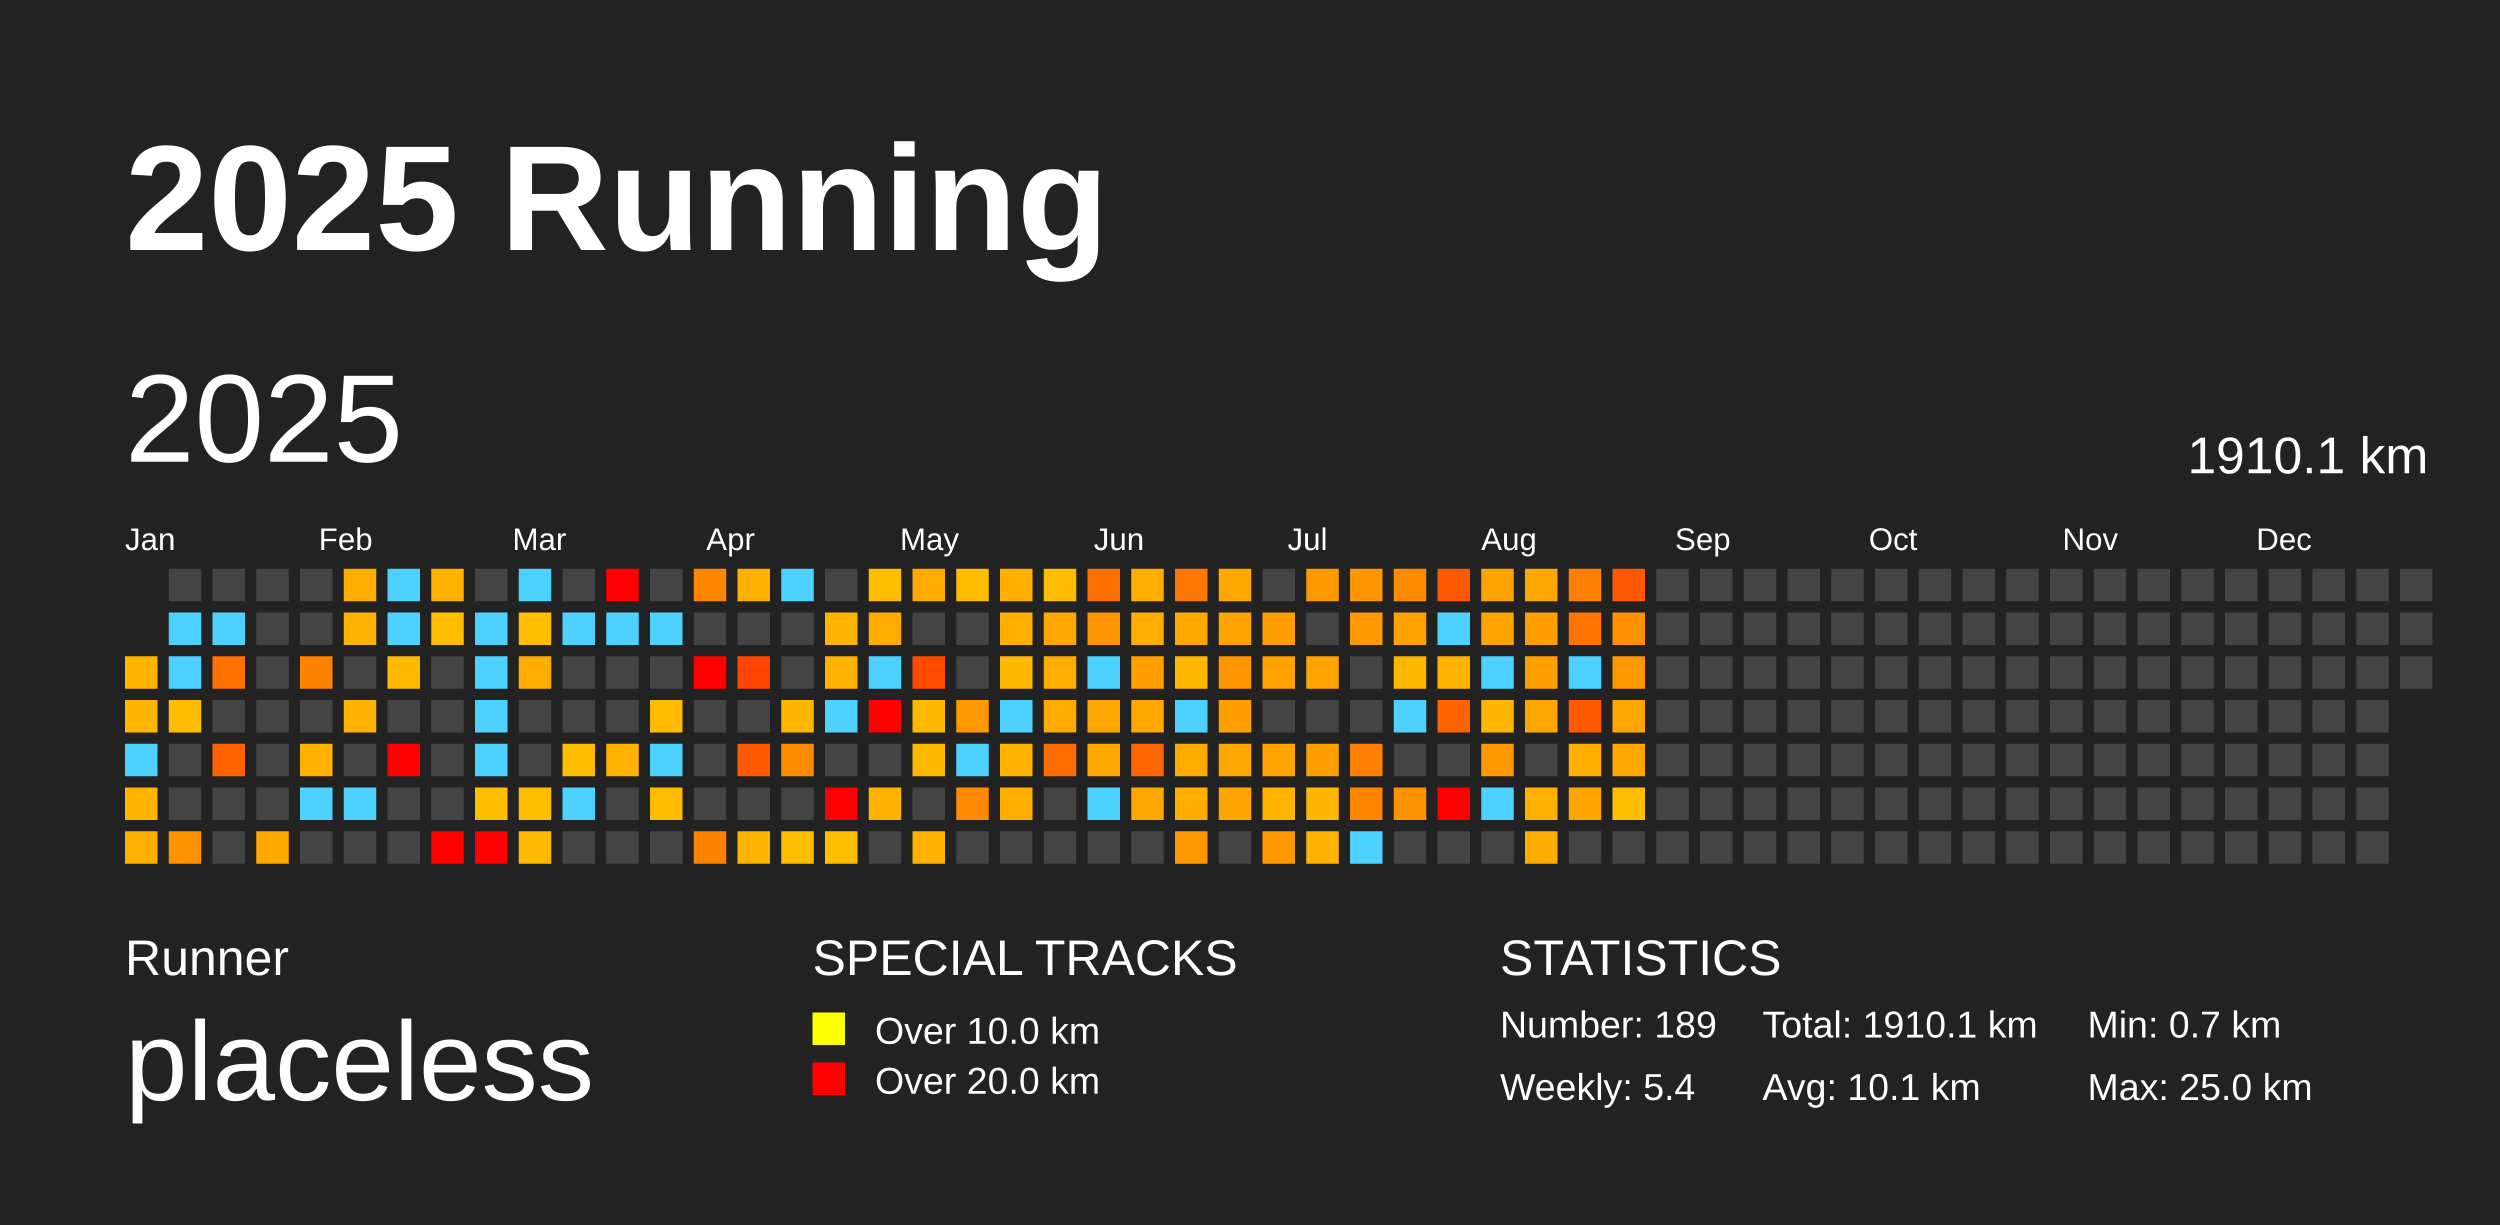
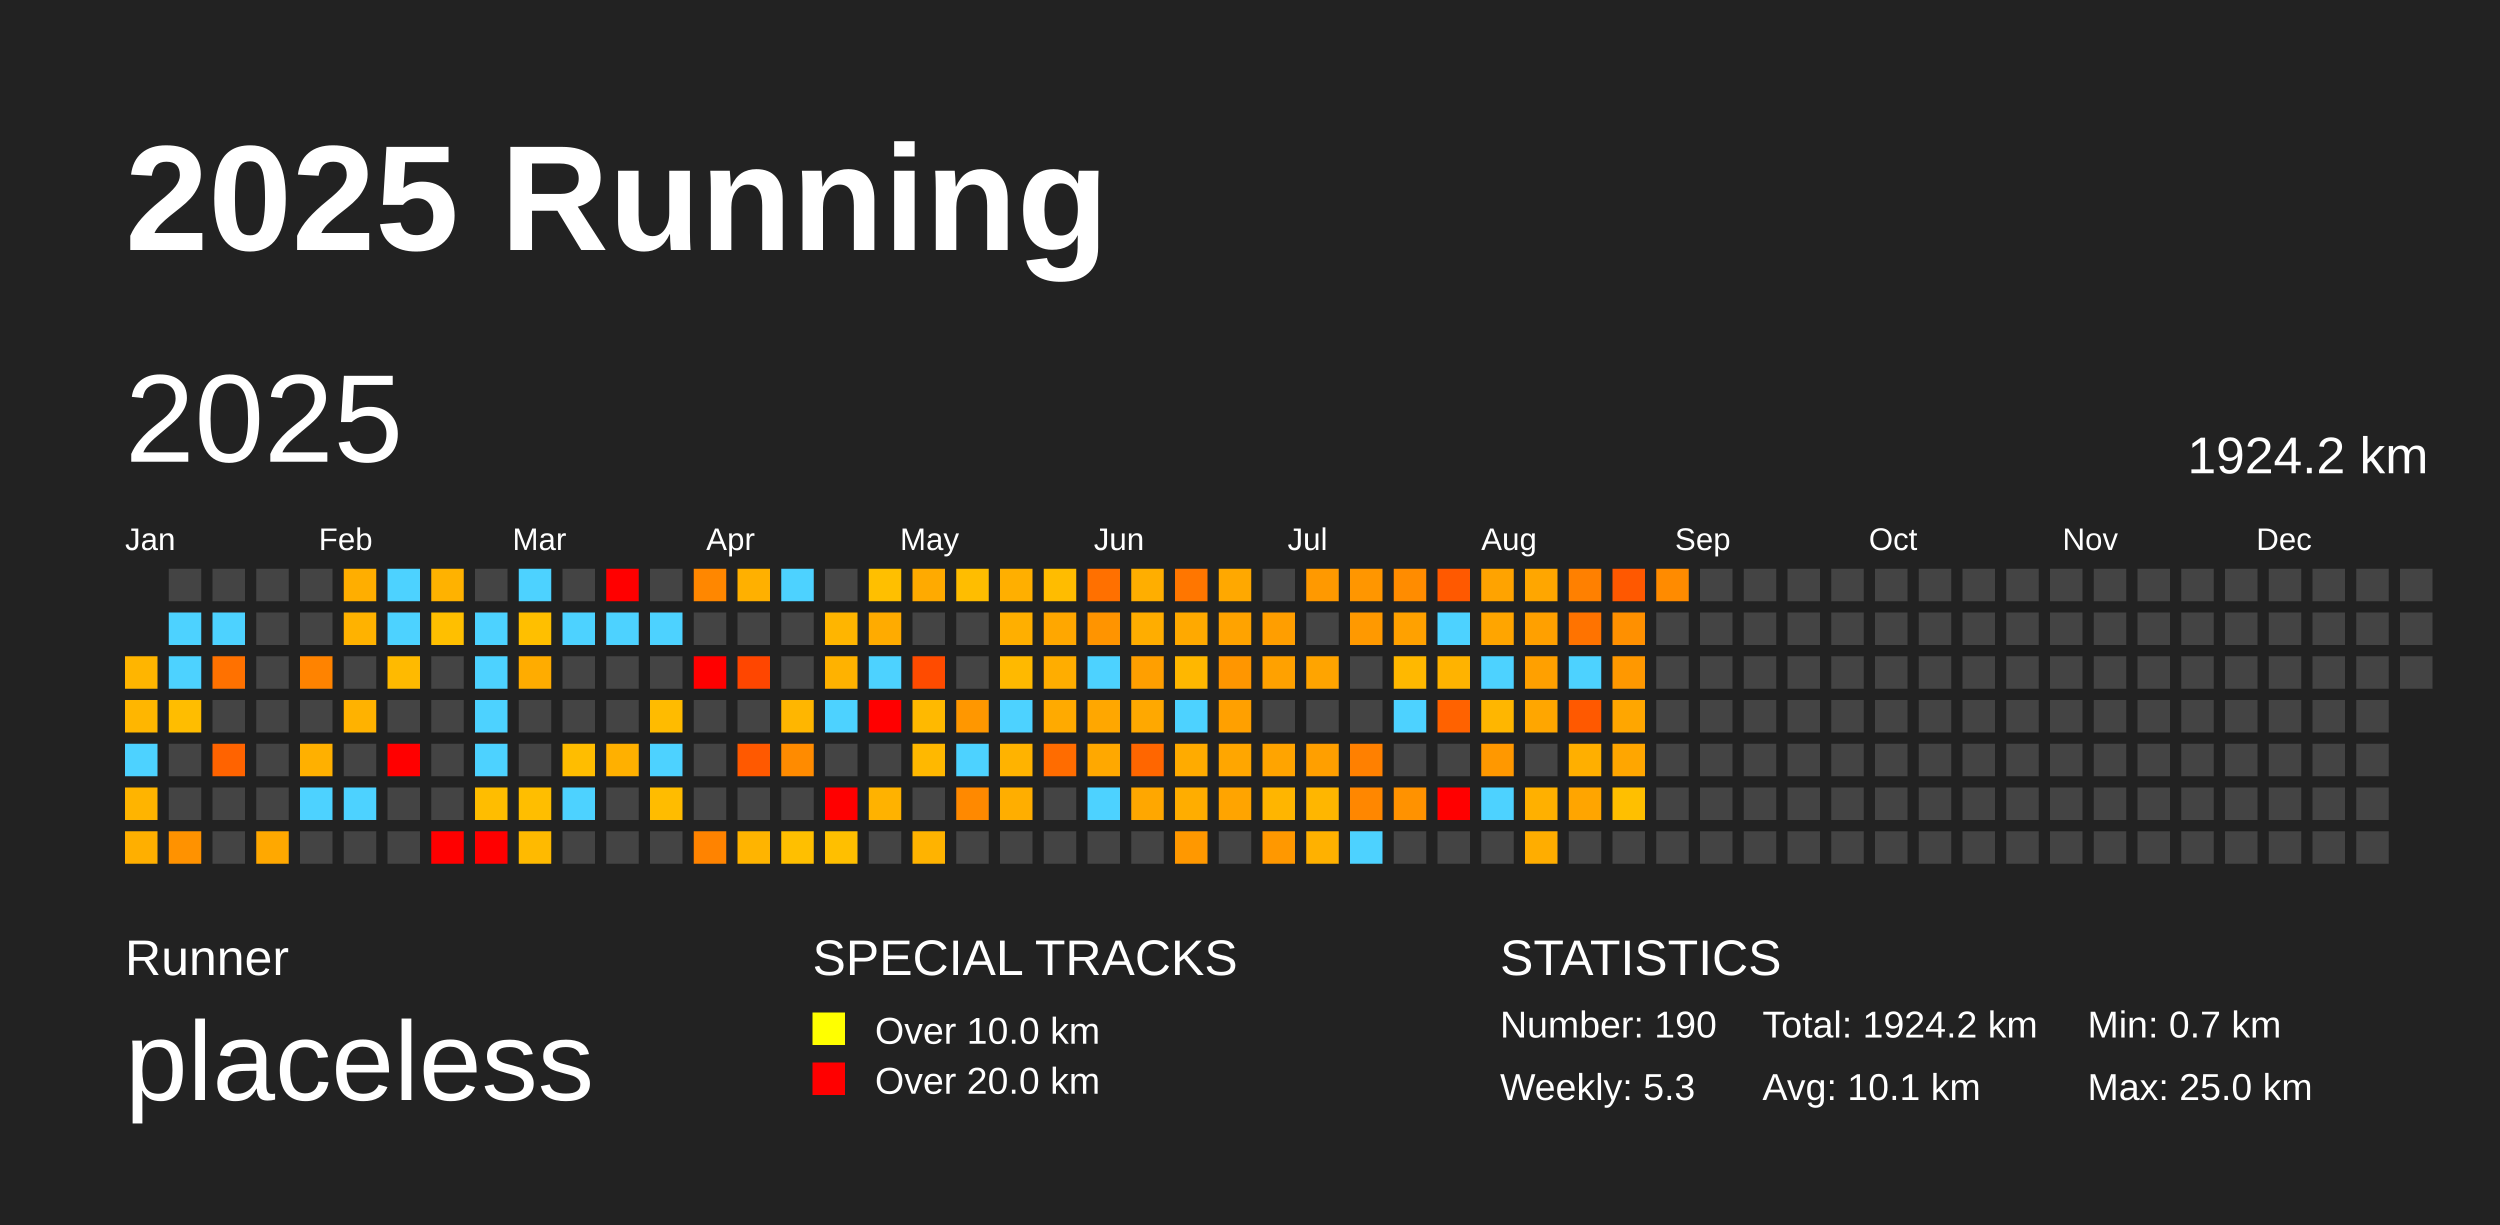
<svg xmlns="http://www.w3.org/2000/svg" baseProfile="full" height="98mm" version="1.1" viewBox="0,0,200,98" width="200mm">
  <defs />
  <rect fill="#222222" height="98" width="200" x="0" y="0" />
  <text fill="#FFFFFF" style="font-size:12px; font-family:Arial; font-weight:bold;" x="10" y="20">2025 Running</text>
  <text fill="#FFFFFF" style="font-size:4px; font-family:Arial" x="10" y="78">Runner</text>
  <text fill="#FFFFFF" style="font-size:9px; font-family:Arial" x="10" y="88">placeless</text>
  <text fill="#FFFFFF" style="font-size:4px; font-family:Arial" x="65" y="78">SPECIAL TRACKS</text>
  <rect fill="yellow" height="2.6" width="2.6" x="65" y="81" />
  <text fill="#FFFFFF" style="font-size:3px; font-family:Arial" x="70" y="83.5">Over 10.0 km</text>
  <rect fill="red" height="2.6" width="2.6" x="65" y="85" />
  <text fill="#FFFFFF" style="font-size:3px; font-family:Arial" x="70" y="87.5">Over 20.0 km</text>
  <text fill="#FFFFFF" style="font-size:4px; font-family:Arial" x="120" y="78">STATISTICS</text>
-   <text fill="#FFFFFF" style="font-size:3px; font-family:Arial" x="120" y="83">Number: 189</text>
-   <text fill="#FFFFFF" style="font-size:3px; font-family:Arial" x="120" y="88">Weekly: 5.4</text>
-   <text fill="#FFFFFF" style="font-size:3px; font-family:Arial" x="141" y="83">Total: 1910.1 km</text>
+   <text fill="#FFFFFF" style="font-size:3px; font-family:Arial" x="120" y="83">Number: 190</text>
+   <text fill="#FFFFFF" style="font-size:3px; font-family:Arial" x="120" y="88">Weekly: 5.3</text>
+   <text fill="#FFFFFF" style="font-size:3px; font-family:Arial" x="141" y="83">Total: 1924.2 km</text>
  <text fill="#FFFFFF" style="font-size:3px; font-family:Arial" x="141" y="88">Avg: 10.1 km</text>
  <text fill="#FFFFFF" style="font-size:3px; font-family:Arial" x="167" y="83">Min: 0.7 km</text>
  <text fill="#FFFFFF" style="font-size:3px; font-family:Arial" x="167" y="88">Max: 25.0 km</text>
  <text dominant-baseline="hanging" fill="#FFFFFF" style="font-size:10.0px; font-family:Arial;" x="10" y="30">2025</text>
-   <text dominant-baseline="hanging" fill="#FFFFFF" style="font-size:4.125px; font-family:Arial;" x="175" y="35">1910.1 km</text>
+   <text dominant-baseline="hanging" fill="#FFFFFF" style="font-size:4.125px; font-family:Arial;" x="175" y="35">1924.2 km</text>
  <text fill="#FFFFFF" style="font-size:2.5px; font-family:Arial" x="10.0" y="44">Jan</text>
  <text fill="#FFFFFF" style="font-size:2.5px; font-family:Arial" x="25.5" y="44">Feb</text>
  <text fill="#FFFFFF" style="font-size:2.5px; font-family:Arial" x="41.0" y="44">Mar</text>
  <text fill="#FFFFFF" style="font-size:2.5px; font-family:Arial" x="56.5" y="44">Apr</text>
  <text fill="#FFFFFF" style="font-size:2.5px; font-family:Arial" x="72.0" y="44">May</text>
  <text fill="#FFFFFF" style="font-size:2.5px; font-family:Arial" x="87.5" y="44">Jun</text>
  <text fill="#FFFFFF" style="font-size:2.5px; font-family:Arial" x="103.0" y="44">Jul</text>
  <text fill="#FFFFFF" style="font-size:2.5px; font-family:Arial" x="118.5" y="44">Aug</text>
  <text fill="#FFFFFF" style="font-size:2.5px; font-family:Arial" x="134.0" y="44">Sep</text>
  <text fill="#FFFFFF" style="font-size:2.5px; font-family:Arial" x="149.5" y="44">Oct</text>
  <text fill="#FFFFFF" style="font-size:2.5px; font-family:Arial" x="165.0" y="44">Nov</text>
  <text fill="#FFFFFF" style="font-size:2.5px; font-family:Arial" x="180.5" y="44">Dec</text>
  <rect fill="#ffb500" height="2.6" width="2.6" x="10.0" y="52.5" />
  <rect fill="#ffb600" height="2.6" width="2.6" x="10.0" y="56.0" />
  <rect fill="#4dd2ff" height="2.6" width="2.6" x="10.0" y="59.5" />
  <rect fill="#ffb400" height="2.6" width="2.6" x="10.0" y="63.0" />
  <rect fill="#ffaf00" height="2.6" width="2.6" x="10.0" y="66.5" />
  <rect fill="#444444" height="2.6" width="2.6" x="13.5" y="45.5" />
  <rect fill="#4dd2ff" height="2.6" width="2.6" x="13.5" y="49.0" />
  <rect fill="#4dd2ff" height="2.6" width="2.6" x="13.5" y="52.5" />
  <rect fill="#ffbd00" height="2.6" width="2.6" x="13.5" y="56.0" />
  <rect fill="#444444" height="2.6" width="2.6" x="13.5" y="59.5" />
  <rect fill="#444444" height="2.6" width="2.6" x="13.5" y="63.0" />
  <rect fill="#ff9200" height="2.6" width="2.6" x="13.5" y="66.5" />
  <rect fill="#444444" height="2.6" width="2.6" x="17.0" y="45.5" />
  <rect fill="#4dd2ff" height="2.6" width="2.6" x="17.0" y="49.0" />
  <rect fill="#ff7100" height="2.6" width="2.6" x="17.0" y="52.5" />
  <rect fill="#444444" height="2.6" width="2.6" x="17.0" y="56.0" />
  <rect fill="#ff6300" height="2.6" width="2.6" x="17.0" y="59.5" />
  <rect fill="#444444" height="2.6" width="2.6" x="17.0" y="63.0" />
  <rect fill="#444444" height="2.6" width="2.6" x="17.0" y="66.5" />
  <rect fill="#444444" height="2.6" width="2.6" x="20.5" y="45.5" />
  <rect fill="#444444" height="2.6" width="2.6" x="20.5" y="49.0" />
  <rect fill="#444444" height="2.6" width="2.6" x="20.5" y="52.5" />
  <rect fill="#444444" height="2.6" width="2.6" x="20.5" y="56.0" />
  <rect fill="#444444" height="2.6" width="2.6" x="20.5" y="59.5" />
  <rect fill="#444444" height="2.6" width="2.6" x="20.5" y="63.0" />
  <rect fill="#ffa800" height="2.6" width="2.6" x="20.5" y="66.5" />
  <rect fill="#444444" height="2.6" width="2.6" x="24.0" y="45.5" />
  <rect fill="#444444" height="2.6" width="2.6" x="24.0" y="49.0" />
  <rect fill="#ff8300" height="2.6" width="2.6" x="24.0" y="52.5" />
  <rect fill="#444444" height="2.6" width="2.6" x="24.0" y="56.0" />
  <rect fill="#ffb000" height="2.6" width="2.6" x="24.0" y="59.5" />
  <rect fill="#4dd2ff" height="2.6" width="2.6" x="24.0" y="63.0" />
  <rect fill="#444444" height="2.6" width="2.6" x="24.0" y="66.5" />
  <rect fill="#ffae00" height="2.6" width="2.6" x="27.5" y="45.5" />
  <rect fill="#ffb200" height="2.6" width="2.6" x="27.5" y="49.0" />
  <rect fill="#444444" height="2.6" width="2.6" x="27.5" y="52.5" />
  <rect fill="#ffb200" height="2.6" width="2.6" x="27.5" y="56.0" />
  <rect fill="#444444" height="2.6" width="2.6" x="27.5" y="59.5" />
  <rect fill="#4dd2ff" height="2.6" width="2.6" x="27.5" y="63.0" />
  <rect fill="#444444" height="2.6" width="2.6" x="27.5" y="66.5" />
  <rect fill="#4dd2ff" height="2.6" width="2.6" x="31.0" y="45.5" />
  <rect fill="#4dd2ff" height="2.6" width="2.6" x="31.0" y="49.0" />
  <rect fill="#ffba00" height="2.6" width="2.6" x="31.0" y="52.5" />
  <rect fill="#444444" height="2.6" width="2.6" x="31.0" y="56.0" />
  <rect fill="red" height="2.6" width="2.6" x="31.0" y="59.5" />
  <rect fill="#444444" height="2.6" width="2.6" x="31.0" y="63.0" />
  <rect fill="#444444" height="2.6" width="2.6" x="31.0" y="66.5" />
  <rect fill="#ffb200" height="2.6" width="2.6" x="34.5" y="45.5" />
  <rect fill="#ffbf00" height="2.6" width="2.6" x="34.5" y="49.0" />
  <rect fill="#444444" height="2.6" width="2.6" x="34.5" y="52.5" />
  <rect fill="#444444" height="2.6" width="2.6" x="34.5" y="56.0" />
  <rect fill="#444444" height="2.6" width="2.6" x="34.5" y="59.5" />
  <rect fill="#444444" height="2.6" width="2.6" x="34.5" y="63.0" />
  <rect fill="red" height="2.6" width="2.6" x="34.5" y="66.5" />
  <rect fill="#444444" height="2.6" width="2.6" x="38.0" y="45.5" />
  <rect fill="#4dd2ff" height="2.6" width="2.6" x="38.0" y="49.0" />
  <rect fill="#4dd2ff" height="2.6" width="2.6" x="38.0" y="52.5" />
  <rect fill="#4dd2ff" height="2.6" width="2.6" x="38.0" y="56.0" />
  <rect fill="#4dd2ff" height="2.6" width="2.6" x="38.0" y="59.5" />
  <rect fill="#ffbd00" height="2.6" width="2.6" x="38.0" y="63.0" />
  <rect fill="red" height="2.6" width="2.6" x="38.0" y="66.5" />
  <rect fill="#4dd2ff" height="2.6" width="2.6" x="41.5" y="45.5" />
  <rect fill="#ffbf00" height="2.6" width="2.6" x="41.5" y="49.0" />
  <rect fill="#ffac00" height="2.6" width="2.6" x="41.5" y="52.5" />
  <rect fill="#444444" height="2.6" width="2.6" x="41.5" y="56.0" />
  <rect fill="#444444" height="2.6" width="2.6" x="41.5" y="59.5" />
  <rect fill="#ffbe00" height="2.6" width="2.6" x="41.5" y="63.0" />
  <rect fill="#ffba00" height="2.6" width="2.6" x="41.5" y="66.5" />
  <rect fill="#444444" height="2.6" width="2.6" x="45.0" y="45.5" />
  <rect fill="#4dd2ff" height="2.6" width="2.6" x="45.0" y="49.0" />
  <rect fill="#444444" height="2.6" width="2.6" x="45.0" y="52.5" />
  <rect fill="#444444" height="2.6" width="2.6" x="45.0" y="56.0" />
  <rect fill="#ffbd00" height="2.6" width="2.6" x="45.0" y="59.5" />
  <rect fill="#4dd2ff" height="2.6" width="2.6" x="45.0" y="63.0" />
  <rect fill="#444444" height="2.6" width="2.6" x="45.0" y="66.5" />
  <rect fill="red" height="2.6" width="2.6" x="48.5" y="45.5" />
  <rect fill="#4dd2ff" height="2.6" width="2.6" x="48.5" y="49.0" />
  <rect fill="#444444" height="2.6" width="2.6" x="48.5" y="52.5" />
  <rect fill="#444444" height="2.6" width="2.6" x="48.5" y="56.0" />
  <rect fill="#ffb000" height="2.6" width="2.6" x="48.5" y="59.5" />
  <rect fill="#444444" height="2.6" width="2.6" x="48.5" y="63.0" />
  <rect fill="#444444" height="2.6" width="2.6" x="48.5" y="66.5" />
  <rect fill="#444444" height="2.6" width="2.6" x="52.0" y="45.5" />
  <rect fill="#4dd2ff" height="2.6" width="2.6" x="52.0" y="49.0" />
  <rect fill="#444444" height="2.6" width="2.6" x="52.0" y="52.5" />
  <rect fill="#ffbb00" height="2.6" width="2.6" x="52.0" y="56.0" />
  <rect fill="#4dd2ff" height="2.6" width="2.6" x="52.0" y="59.5" />
  <rect fill="#ffbc00" height="2.6" width="2.6" x="52.0" y="63.0" />
  <rect fill="#444444" height="2.6" width="2.6" x="52.0" y="66.5" />
  <rect fill="#ff8700" height="2.6" width="2.6" x="55.5" y="45.5" />
  <rect fill="#444444" height="2.6" width="2.6" x="55.5" y="49.0" />
  <rect fill="red" height="2.6" width="2.6" x="55.5" y="52.5" />
  <rect fill="#444444" height="2.6" width="2.6" x="55.5" y="56.0" />
  <rect fill="#444444" height="2.6" width="2.6" x="55.5" y="59.5" />
  <rect fill="#444444" height="2.6" width="2.6" x="55.5" y="63.0" />
  <rect fill="#ff8300" height="2.6" width="2.6" x="55.5" y="66.5" />
  <rect fill="#ffb000" height="2.6" width="2.6" x="59.0" y="45.5" />
  <rect fill="#444444" height="2.6" width="2.6" x="59.0" y="49.0" />
  <rect fill="#ff4600" height="2.6" width="2.6" x="59.0" y="52.5" />
  <rect fill="#444444" height="2.6" width="2.6" x="59.0" y="56.0" />
  <rect fill="#ff5900" height="2.6" width="2.6" x="59.0" y="59.5" />
  <rect fill="#444444" height="2.6" width="2.6" x="59.0" y="63.0" />
  <rect fill="#ffb400" height="2.6" width="2.6" x="59.0" y="66.5" />
  <rect fill="#4dd2ff" height="2.6" width="2.6" x="62.5" y="45.5" />
  <rect fill="#444444" height="2.6" width="2.6" x="62.5" y="49.0" />
  <rect fill="#444444" height="2.6" width="2.6" x="62.5" y="52.5" />
  <rect fill="#ffb600" height="2.6" width="2.6" x="62.5" y="56.0" />
  <rect fill="#ff8b00" height="2.6" width="2.6" x="62.5" y="59.5" />
  <rect fill="#444444" height="2.6" width="2.6" x="62.5" y="63.0" />
  <rect fill="#ffbf00" height="2.6" width="2.6" x="62.5" y="66.5" />
  <rect fill="#444444" height="2.6" width="2.6" x="66.0" y="45.5" />
  <rect fill="#ffb500" height="2.6" width="2.6" x="66.0" y="49.0" />
  <rect fill="#ffb200" height="2.6" width="2.6" x="66.0" y="52.5" />
  <rect fill="#4dd2ff" height="2.6" width="2.6" x="66.0" y="56.0" />
  <rect fill="#444444" height="2.6" width="2.6" x="66.0" y="59.5" />
  <rect fill="red" height="2.6" width="2.6" x="66.0" y="63.0" />
  <rect fill="#ffbf00" height="2.6" width="2.6" x="66.0" y="66.5" />
  <rect fill="#ffbf00" height="2.6" width="2.6" x="69.5" y="45.5" />
  <rect fill="#ffab00" height="2.6" width="2.6" x="69.5" y="49.0" />
  <rect fill="#4dd2ff" height="2.6" width="2.6" x="69.5" y="52.5" />
  <rect fill="red" height="2.6" width="2.6" x="69.5" y="56.0" />
  <rect fill="#444444" height="2.6" width="2.6" x="69.5" y="59.5" />
  <rect fill="#ffb200" height="2.6" width="2.6" x="69.5" y="63.0" />
  <rect fill="#444444" height="2.6" width="2.6" x="69.5" y="66.5" />
  <rect fill="#ffaa00" height="2.6" width="2.6" x="73.0" y="45.5" />
  <rect fill="#444444" height="2.6" width="2.6" x="73.0" y="49.0" />
  <rect fill="#ff4b00" height="2.6" width="2.6" x="73.0" y="52.5" />
  <rect fill="#ffb900" height="2.6" width="2.6" x="73.0" y="56.0" />
  <rect fill="#ffb800" height="2.6" width="2.6" x="73.0" y="59.5" />
  <rect fill="#444444" height="2.6" width="2.6" x="73.0" y="63.0" />
  <rect fill="#ffb300" height="2.6" width="2.6" x="73.0" y="66.5" />
  <rect fill="#ffbd00" height="2.6" width="2.6" x="76.5" y="45.5" />
  <rect fill="#444444" height="2.6" width="2.6" x="76.5" y="49.0" />
  <rect fill="#444444" height="2.6" width="2.6" x="76.5" y="52.5" />
  <rect fill="#ff9700" height="2.6" width="2.6" x="76.5" y="56.0" />
  <rect fill="#4dd2ff" height="2.6" width="2.6" x="76.5" y="59.5" />
  <rect fill="#ff8900" height="2.6" width="2.6" x="76.5" y="63.0" />
  <rect fill="#444444" height="2.6" width="2.6" x="76.5" y="66.5" />
  <rect fill="#ffaf00" height="2.6" width="2.6" x="80.0" y="45.5" />
  <rect fill="#ffaf00" height="2.6" width="2.6" x="80.0" y="49.0" />
  <rect fill="#ffb900" height="2.6" width="2.6" x="80.0" y="52.5" />
  <rect fill="#4dd2ff" height="2.6" width="2.6" x="80.0" y="56.0" />
  <rect fill="#ffb300" height="2.6" width="2.6" x="80.0" y="59.5" />
  <rect fill="#ffae00" height="2.6" width="2.6" x="80.0" y="63.0" />
  <rect fill="#444444" height="2.6" width="2.6" x="80.0" y="66.5" />
  <rect fill="#ffbc00" height="2.6" width="2.6" x="83.5" y="45.5" />
  <rect fill="#ffa700" height="2.6" width="2.6" x="83.5" y="49.0" />
  <rect fill="#ffad00" height="2.6" width="2.6" x="83.5" y="52.5" />
  <rect fill="#ffaa00" height="2.6" width="2.6" x="83.5" y="56.0" />
  <rect fill="#ff6c00" height="2.6" width="2.6" x="83.5" y="59.5" />
  <rect fill="#444444" height="2.6" width="2.6" x="83.5" y="63.0" />
  <rect fill="#444444" height="2.6" width="2.6" x="83.5" y="66.5" />
  <rect fill="#ff7000" height="2.6" width="2.6" x="87.0" y="45.5" />
  <rect fill="#ff9400" height="2.6" width="2.6" x="87.0" y="49.0" />
  <rect fill="#4dd2ff" height="2.6" width="2.6" x="87.0" y="52.5" />
  <rect fill="#ffa700" height="2.6" width="2.6" x="87.0" y="56.0" />
  <rect fill="#ffa800" height="2.6" width="2.6" x="87.0" y="59.5" />
  <rect fill="#4dd2ff" height="2.6" width="2.6" x="87.0" y="63.0" />
  <rect fill="#444444" height="2.6" width="2.6" x="87.0" y="66.5" />
  <rect fill="#ffae00" height="2.6" width="2.6" x="90.5" y="45.5" />
  <rect fill="#ffad00" height="2.6" width="2.6" x="90.5" y="49.0" />
  <rect fill="#ff9f00" height="2.6" width="2.6" x="90.5" y="52.5" />
  <rect fill="#ffa800" height="2.6" width="2.6" x="90.5" y="56.0" />
  <rect fill="#ff6600" height="2.6" width="2.6" x="90.5" y="59.5" />
  <rect fill="#ffa700" height="2.6" width="2.6" x="90.5" y="63.0" />
  <rect fill="#444444" height="2.6" width="2.6" x="90.5" y="66.5" />
  <rect fill="#ff7600" height="2.6" width="2.6" x="94.0" y="45.5" />
  <rect fill="#ffa900" height="2.6" width="2.6" x="94.0" y="49.0" />
  <rect fill="#ffb700" height="2.6" width="2.6" x="94.0" y="52.5" />
  <rect fill="#4dd2ff" height="2.6" width="2.6" x="94.0" y="56.0" />
  <rect fill="#ffab00" height="2.6" width="2.6" x="94.0" y="59.5" />
  <rect fill="#ffad00" height="2.6" width="2.6" x="94.0" y="63.0" />
  <rect fill="#ff9800" height="2.6" width="2.6" x="94.0" y="66.5" />
  <rect fill="#ffa800" height="2.6" width="2.6" x="97.5" y="45.5" />
  <rect fill="#ffa300" height="2.6" width="2.6" x="97.5" y="49.0" />
  <rect fill="#ff9600" height="2.6" width="2.6" x="97.5" y="52.5" />
  <rect fill="#ffa000" height="2.6" width="2.6" x="97.5" y="56.0" />
  <rect fill="#ffa600" height="2.6" width="2.6" x="97.5" y="59.5" />
  <rect fill="#ffa400" height="2.6" width="2.6" x="97.5" y="63.0" />
  <rect fill="#444444" height="2.6" width="2.6" x="97.5" y="66.5" />
  <rect fill="#444444" height="2.6" width="2.6" x="101.0" y="45.5" />
  <rect fill="#ff9e00" height="2.6" width="2.6" x="101.0" y="49.0" />
  <rect fill="#ffa100" height="2.6" width="2.6" x="101.0" y="52.5" />
  <rect fill="#444444" height="2.6" width="2.6" x="101.0" y="56.0" />
  <rect fill="#ffa400" height="2.6" width="2.6" x="101.0" y="59.5" />
  <rect fill="#ffb500" height="2.6" width="2.6" x="101.0" y="63.0" />
  <rect fill="#ff9800" height="2.6" width="2.6" x="101.0" y="66.5" />
  <rect fill="#ff9900" height="2.6" width="2.6" x="104.5" y="45.5" />
  <rect fill="#444444" height="2.6" width="2.6" x="104.5" y="49.0" />
  <rect fill="#ffa400" height="2.6" width="2.6" x="104.5" y="52.5" />
  <rect fill="#444444" height="2.6" width="2.6" x="104.5" y="56.0" />
  <rect fill="#ff9f00" height="2.6" width="2.6" x="104.5" y="59.5" />
  <rect fill="#ffb600" height="2.6" width="2.6" x="104.5" y="63.0" />
  <rect fill="#ffb100" height="2.6" width="2.6" x="104.5" y="66.5" />
  <rect fill="#ff9600" height="2.6" width="2.6" x="108.0" y="45.5" />
  <rect fill="#ff9900" height="2.6" width="2.6" x="108.0" y="49.0" />
  <rect fill="#444444" height="2.6" width="2.6" x="108.0" y="52.5" />
  <rect fill="#444444" height="2.6" width="2.6" x="108.0" y="56.0" />
  <rect fill="#ff8000" height="2.6" width="2.6" x="108.0" y="59.5" />
  <rect fill="#ff8700" height="2.6" width="2.6" x="108.0" y="63.0" />
  <rect fill="#4dd2ff" height="2.6" width="2.6" x="108.0" y="66.5" />
  <rect fill="#ff8c00" height="2.6" width="2.6" x="111.5" y="45.5" />
  <rect fill="#ffa100" height="2.6" width="2.6" x="111.5" y="49.0" />
  <rect fill="#ffb800" height="2.6" width="2.6" x="111.5" y="52.5" />
  <rect fill="#4dd2ff" height="2.6" width="2.6" x="111.5" y="56.0" />
  <rect fill="#444444" height="2.6" width="2.6" x="111.5" y="59.5" />
  <rect fill="#ff9200" height="2.6" width="2.6" x="111.5" y="63.0" />
  <rect fill="#444444" height="2.6" width="2.6" x="111.5" y="66.5" />
  <rect fill="#ff5900" height="2.6" width="2.6" x="115.0" y="45.5" />
  <rect fill="#4dd2ff" height="2.6" width="2.6" x="115.0" y="49.0" />
  <rect fill="#ffb300" height="2.6" width="2.6" x="115.0" y="52.5" />
  <rect fill="#ff6200" height="2.6" width="2.6" x="115.0" y="56.0" />
  <rect fill="#444444" height="2.6" width="2.6" x="115.0" y="59.5" />
  <rect fill="red" height="2.6" width="2.6" x="115.0" y="63.0" />
  <rect fill="#444444" height="2.6" width="2.6" x="115.0" y="66.5" />
  <rect fill="#ffa300" height="2.6" width="2.6" x="118.5" y="45.5" />
  <rect fill="#ffa500" height="2.6" width="2.6" x="118.5" y="49.0" />
  <rect fill="#4dd2ff" height="2.6" width="2.6" x="118.5" y="52.5" />
  <rect fill="#ffb600" height="2.6" width="2.6" x="118.5" y="56.0" />
  <rect fill="#ff9800" height="2.6" width="2.6" x="118.5" y="59.5" />
  <rect fill="#4dd2ff" height="2.6" width="2.6" x="118.5" y="63.0" />
  <rect fill="#444444" height="2.6" width="2.6" x="118.5" y="66.5" />
  <rect fill="#ffa600" height="2.6" width="2.6" x="122.0" y="45.5" />
  <rect fill="#ffa000" height="2.6" width="2.6" x="122.0" y="49.0" />
  <rect fill="#ffa000" height="2.6" width="2.6" x="122.0" y="52.5" />
  <rect fill="#ffa600" height="2.6" width="2.6" x="122.0" y="56.0" />
  <rect fill="#444444" height="2.6" width="2.6" x="122.0" y="59.5" />
  <rect fill="#ffb000" height="2.6" width="2.6" x="122.0" y="63.0" />
  <rect fill="#ffad00" height="2.6" width="2.6" x="122.0" y="66.5" />
  <rect fill="#ff8000" height="2.6" width="2.6" x="125.5" y="45.5" />
  <rect fill="#ff7300" height="2.6" width="2.6" x="125.5" y="49.0" />
  <rect fill="#4dd2ff" height="2.6" width="2.6" x="125.5" y="52.5" />
  <rect fill="#ff5900" height="2.6" width="2.6" x="125.5" y="56.0" />
  <rect fill="#ffaf00" height="2.6" width="2.6" x="125.5" y="59.5" />
  <rect fill="#ffa500" height="2.6" width="2.6" x="125.5" y="63.0" />
  <rect fill="#444444" height="2.6" width="2.6" x="125.5" y="66.5" />
  <rect fill="#ff5800" height="2.6" width="2.6" x="129.0" y="45.5" />
  <rect fill="#ff9000" height="2.6" width="2.6" x="129.0" y="49.0" />
  <rect fill="#ff9800" height="2.6" width="2.6" x="129.0" y="52.5" />
  <rect fill="#ffa600" height="2.6" width="2.6" x="129.0" y="56.0" />
  <rect fill="#ffa600" height="2.6" width="2.6" x="129.0" y="59.5" />
  <rect fill="#ffbf00" height="2.6" width="2.6" x="129.0" y="63.0" />
  <rect fill="#444444" height="2.6" width="2.6" x="129.0" y="66.5" />
-   <rect fill="#444444" height="2.6" width="2.6" x="132.5" y="45.5" />
+   <rect fill="#ff8b00" height="2.6" width="2.6" x="132.5" y="45.5" />
  <rect fill="#444444" height="2.6" width="2.6" x="132.5" y="49.0" />
  <rect fill="#444444" height="2.6" width="2.6" x="132.5" y="52.5" />
  <rect fill="#444444" height="2.6" width="2.6" x="132.5" y="56.0" />
  <rect fill="#444444" height="2.6" width="2.6" x="132.5" y="59.5" />
  <rect fill="#444444" height="2.6" width="2.6" x="132.5" y="63.0" />
  <rect fill="#444444" height="2.6" width="2.6" x="132.5" y="66.5" />
  <rect fill="#444444" height="2.6" width="2.6" x="136.0" y="45.5" />
  <rect fill="#444444" height="2.6" width="2.6" x="136.0" y="49.0" />
  <rect fill="#444444" height="2.6" width="2.6" x="136.0" y="52.5" />
  <rect fill="#444444" height="2.6" width="2.6" x="136.0" y="56.0" />
  <rect fill="#444444" height="2.6" width="2.6" x="136.0" y="59.5" />
  <rect fill="#444444" height="2.6" width="2.6" x="136.0" y="63.0" />
  <rect fill="#444444" height="2.6" width="2.6" x="136.0" y="66.5" />
  <rect fill="#444444" height="2.6" width="2.6" x="139.5" y="45.5" />
  <rect fill="#444444" height="2.6" width="2.6" x="139.5" y="49.0" />
  <rect fill="#444444" height="2.6" width="2.6" x="139.5" y="52.5" />
  <rect fill="#444444" height="2.6" width="2.6" x="139.5" y="56.0" />
  <rect fill="#444444" height="2.6" width="2.6" x="139.5" y="59.5" />
  <rect fill="#444444" height="2.6" width="2.6" x="139.5" y="63.0" />
  <rect fill="#444444" height="2.6" width="2.6" x="139.5" y="66.5" />
  <rect fill="#444444" height="2.6" width="2.6" x="143.0" y="45.5" />
  <rect fill="#444444" height="2.6" width="2.6" x="143.0" y="49.0" />
  <rect fill="#444444" height="2.6" width="2.6" x="143.0" y="52.5" />
  <rect fill="#444444" height="2.6" width="2.6" x="143.0" y="56.0" />
  <rect fill="#444444" height="2.6" width="2.6" x="143.0" y="59.5" />
  <rect fill="#444444" height="2.6" width="2.6" x="143.0" y="63.0" />
  <rect fill="#444444" height="2.6" width="2.6" x="143.0" y="66.5" />
  <rect fill="#444444" height="2.6" width="2.6" x="146.5" y="45.5" />
  <rect fill="#444444" height="2.6" width="2.6" x="146.5" y="49.0" />
  <rect fill="#444444" height="2.6" width="2.6" x="146.5" y="52.5" />
  <rect fill="#444444" height="2.6" width="2.6" x="146.5" y="56.0" />
  <rect fill="#444444" height="2.6" width="2.6" x="146.5" y="59.5" />
  <rect fill="#444444" height="2.6" width="2.6" x="146.5" y="63.0" />
  <rect fill="#444444" height="2.6" width="2.6" x="146.5" y="66.5" />
  <rect fill="#444444" height="2.6" width="2.6" x="150.0" y="45.5" />
  <rect fill="#444444" height="2.6" width="2.6" x="150.0" y="49.0" />
  <rect fill="#444444" height="2.6" width="2.6" x="150.0" y="52.5" />
  <rect fill="#444444" height="2.6" width="2.6" x="150.0" y="56.0" />
  <rect fill="#444444" height="2.6" width="2.6" x="150.0" y="59.5" />
  <rect fill="#444444" height="2.6" width="2.6" x="150.0" y="63.0" />
  <rect fill="#444444" height="2.6" width="2.6" x="150.0" y="66.5" />
  <rect fill="#444444" height="2.6" width="2.6" x="153.5" y="45.5" />
  <rect fill="#444444" height="2.6" width="2.6" x="153.5" y="49.0" />
  <rect fill="#444444" height="2.6" width="2.6" x="153.5" y="52.5" />
  <rect fill="#444444" height="2.6" width="2.6" x="153.5" y="56.0" />
  <rect fill="#444444" height="2.6" width="2.6" x="153.5" y="59.5" />
  <rect fill="#444444" height="2.6" width="2.6" x="153.5" y="63.0" />
  <rect fill="#444444" height="2.6" width="2.6" x="153.5" y="66.5" />
  <rect fill="#444444" height="2.6" width="2.6" x="157.0" y="45.5" />
  <rect fill="#444444" height="2.6" width="2.6" x="157.0" y="49.0" />
  <rect fill="#444444" height="2.6" width="2.6" x="157.0" y="52.5" />
  <rect fill="#444444" height="2.6" width="2.6" x="157.0" y="56.0" />
  <rect fill="#444444" height="2.6" width="2.6" x="157.0" y="59.5" />
  <rect fill="#444444" height="2.6" width="2.6" x="157.0" y="63.0" />
  <rect fill="#444444" height="2.6" width="2.6" x="157.0" y="66.5" />
  <rect fill="#444444" height="2.6" width="2.6" x="160.5" y="45.5" />
  <rect fill="#444444" height="2.6" width="2.6" x="160.5" y="49.0" />
  <rect fill="#444444" height="2.6" width="2.6" x="160.5" y="52.5" />
  <rect fill="#444444" height="2.6" width="2.6" x="160.5" y="56.0" />
  <rect fill="#444444" height="2.6" width="2.6" x="160.5" y="59.5" />
  <rect fill="#444444" height="2.6" width="2.6" x="160.5" y="63.0" />
  <rect fill="#444444" height="2.6" width="2.6" x="160.5" y="66.5" />
  <rect fill="#444444" height="2.6" width="2.6" x="164.0" y="45.5" />
  <rect fill="#444444" height="2.6" width="2.6" x="164.0" y="49.0" />
  <rect fill="#444444" height="2.6" width="2.6" x="164.0" y="52.5" />
  <rect fill="#444444" height="2.6" width="2.6" x="164.0" y="56.0" />
  <rect fill="#444444" height="2.6" width="2.6" x="164.0" y="59.5" />
  <rect fill="#444444" height="2.6" width="2.6" x="164.0" y="63.0" />
  <rect fill="#444444" height="2.6" width="2.6" x="164.0" y="66.5" />
  <rect fill="#444444" height="2.6" width="2.6" x="167.5" y="45.5" />
  <rect fill="#444444" height="2.6" width="2.6" x="167.5" y="49.0" />
  <rect fill="#444444" height="2.6" width="2.6" x="167.5" y="52.5" />
  <rect fill="#444444" height="2.6" width="2.6" x="167.5" y="56.0" />
  <rect fill="#444444" height="2.6" width="2.6" x="167.5" y="59.5" />
  <rect fill="#444444" height="2.6" width="2.6" x="167.5" y="63.0" />
  <rect fill="#444444" height="2.6" width="2.6" x="167.5" y="66.5" />
  <rect fill="#444444" height="2.6" width="2.6" x="171.0" y="45.5" />
  <rect fill="#444444" height="2.6" width="2.6" x="171.0" y="49.0" />
  <rect fill="#444444" height="2.6" width="2.6" x="171.0" y="52.5" />
  <rect fill="#444444" height="2.6" width="2.6" x="171.0" y="56.0" />
  <rect fill="#444444" height="2.6" width="2.6" x="171.0" y="59.5" />
  <rect fill="#444444" height="2.6" width="2.6" x="171.0" y="63.0" />
  <rect fill="#444444" height="2.6" width="2.6" x="171.0" y="66.5" />
  <rect fill="#444444" height="2.6" width="2.6" x="174.5" y="45.5" />
  <rect fill="#444444" height="2.6" width="2.6" x="174.5" y="49.0" />
  <rect fill="#444444" height="2.6" width="2.6" x="174.5" y="52.5" />
  <rect fill="#444444" height="2.6" width="2.6" x="174.5" y="56.0" />
  <rect fill="#444444" height="2.6" width="2.6" x="174.5" y="59.5" />
  <rect fill="#444444" height="2.6" width="2.6" x="174.5" y="63.0" />
  <rect fill="#444444" height="2.6" width="2.6" x="174.5" y="66.5" />
  <rect fill="#444444" height="2.6" width="2.6" x="178.0" y="45.5" />
  <rect fill="#444444" height="2.6" width="2.6" x="178.0" y="49.0" />
  <rect fill="#444444" height="2.6" width="2.6" x="178.0" y="52.5" />
  <rect fill="#444444" height="2.6" width="2.6" x="178.0" y="56.0" />
  <rect fill="#444444" height="2.6" width="2.6" x="178.0" y="59.5" />
  <rect fill="#444444" height="2.6" width="2.6" x="178.0" y="63.0" />
  <rect fill="#444444" height="2.6" width="2.6" x="178.0" y="66.5" />
  <rect fill="#444444" height="2.6" width="2.6" x="181.5" y="45.5" />
  <rect fill="#444444" height="2.6" width="2.6" x="181.5" y="49.0" />
  <rect fill="#444444" height="2.6" width="2.6" x="181.5" y="52.5" />
  <rect fill="#444444" height="2.6" width="2.6" x="181.5" y="56.0" />
  <rect fill="#444444" height="2.6" width="2.6" x="181.5" y="59.5" />
  <rect fill="#444444" height="2.6" width="2.6" x="181.5" y="63.0" />
  <rect fill="#444444" height="2.6" width="2.6" x="181.5" y="66.5" />
  <rect fill="#444444" height="2.6" width="2.6" x="185.0" y="45.5" />
  <rect fill="#444444" height="2.6" width="2.6" x="185.0" y="49.0" />
  <rect fill="#444444" height="2.6" width="2.6" x="185.0" y="52.5" />
  <rect fill="#444444" height="2.6" width="2.6" x="185.0" y="56.0" />
  <rect fill="#444444" height="2.6" width="2.6" x="185.0" y="59.5" />
  <rect fill="#444444" height="2.6" width="2.6" x="185.0" y="63.0" />
  <rect fill="#444444" height="2.6" width="2.6" x="185.0" y="66.5" />
  <rect fill="#444444" height="2.6" width="2.6" x="188.5" y="45.5" />
  <rect fill="#444444" height="2.6" width="2.6" x="188.5" y="49.0" />
  <rect fill="#444444" height="2.6" width="2.6" x="188.5" y="52.5" />
  <rect fill="#444444" height="2.6" width="2.6" x="188.5" y="56.0" />
  <rect fill="#444444" height="2.6" width="2.6" x="188.5" y="59.5" />
  <rect fill="#444444" height="2.6" width="2.6" x="188.5" y="63.0" />
  <rect fill="#444444" height="2.6" width="2.6" x="188.5" y="66.5" />
  <rect fill="#444444" height="2.6" width="2.6" x="192.0" y="45.5" />
  <rect fill="#444444" height="2.6" width="2.6" x="192.0" y="49.0" />
  <rect fill="#444444" height="2.6" width="2.6" x="192.0" y="52.5" />
</svg>
